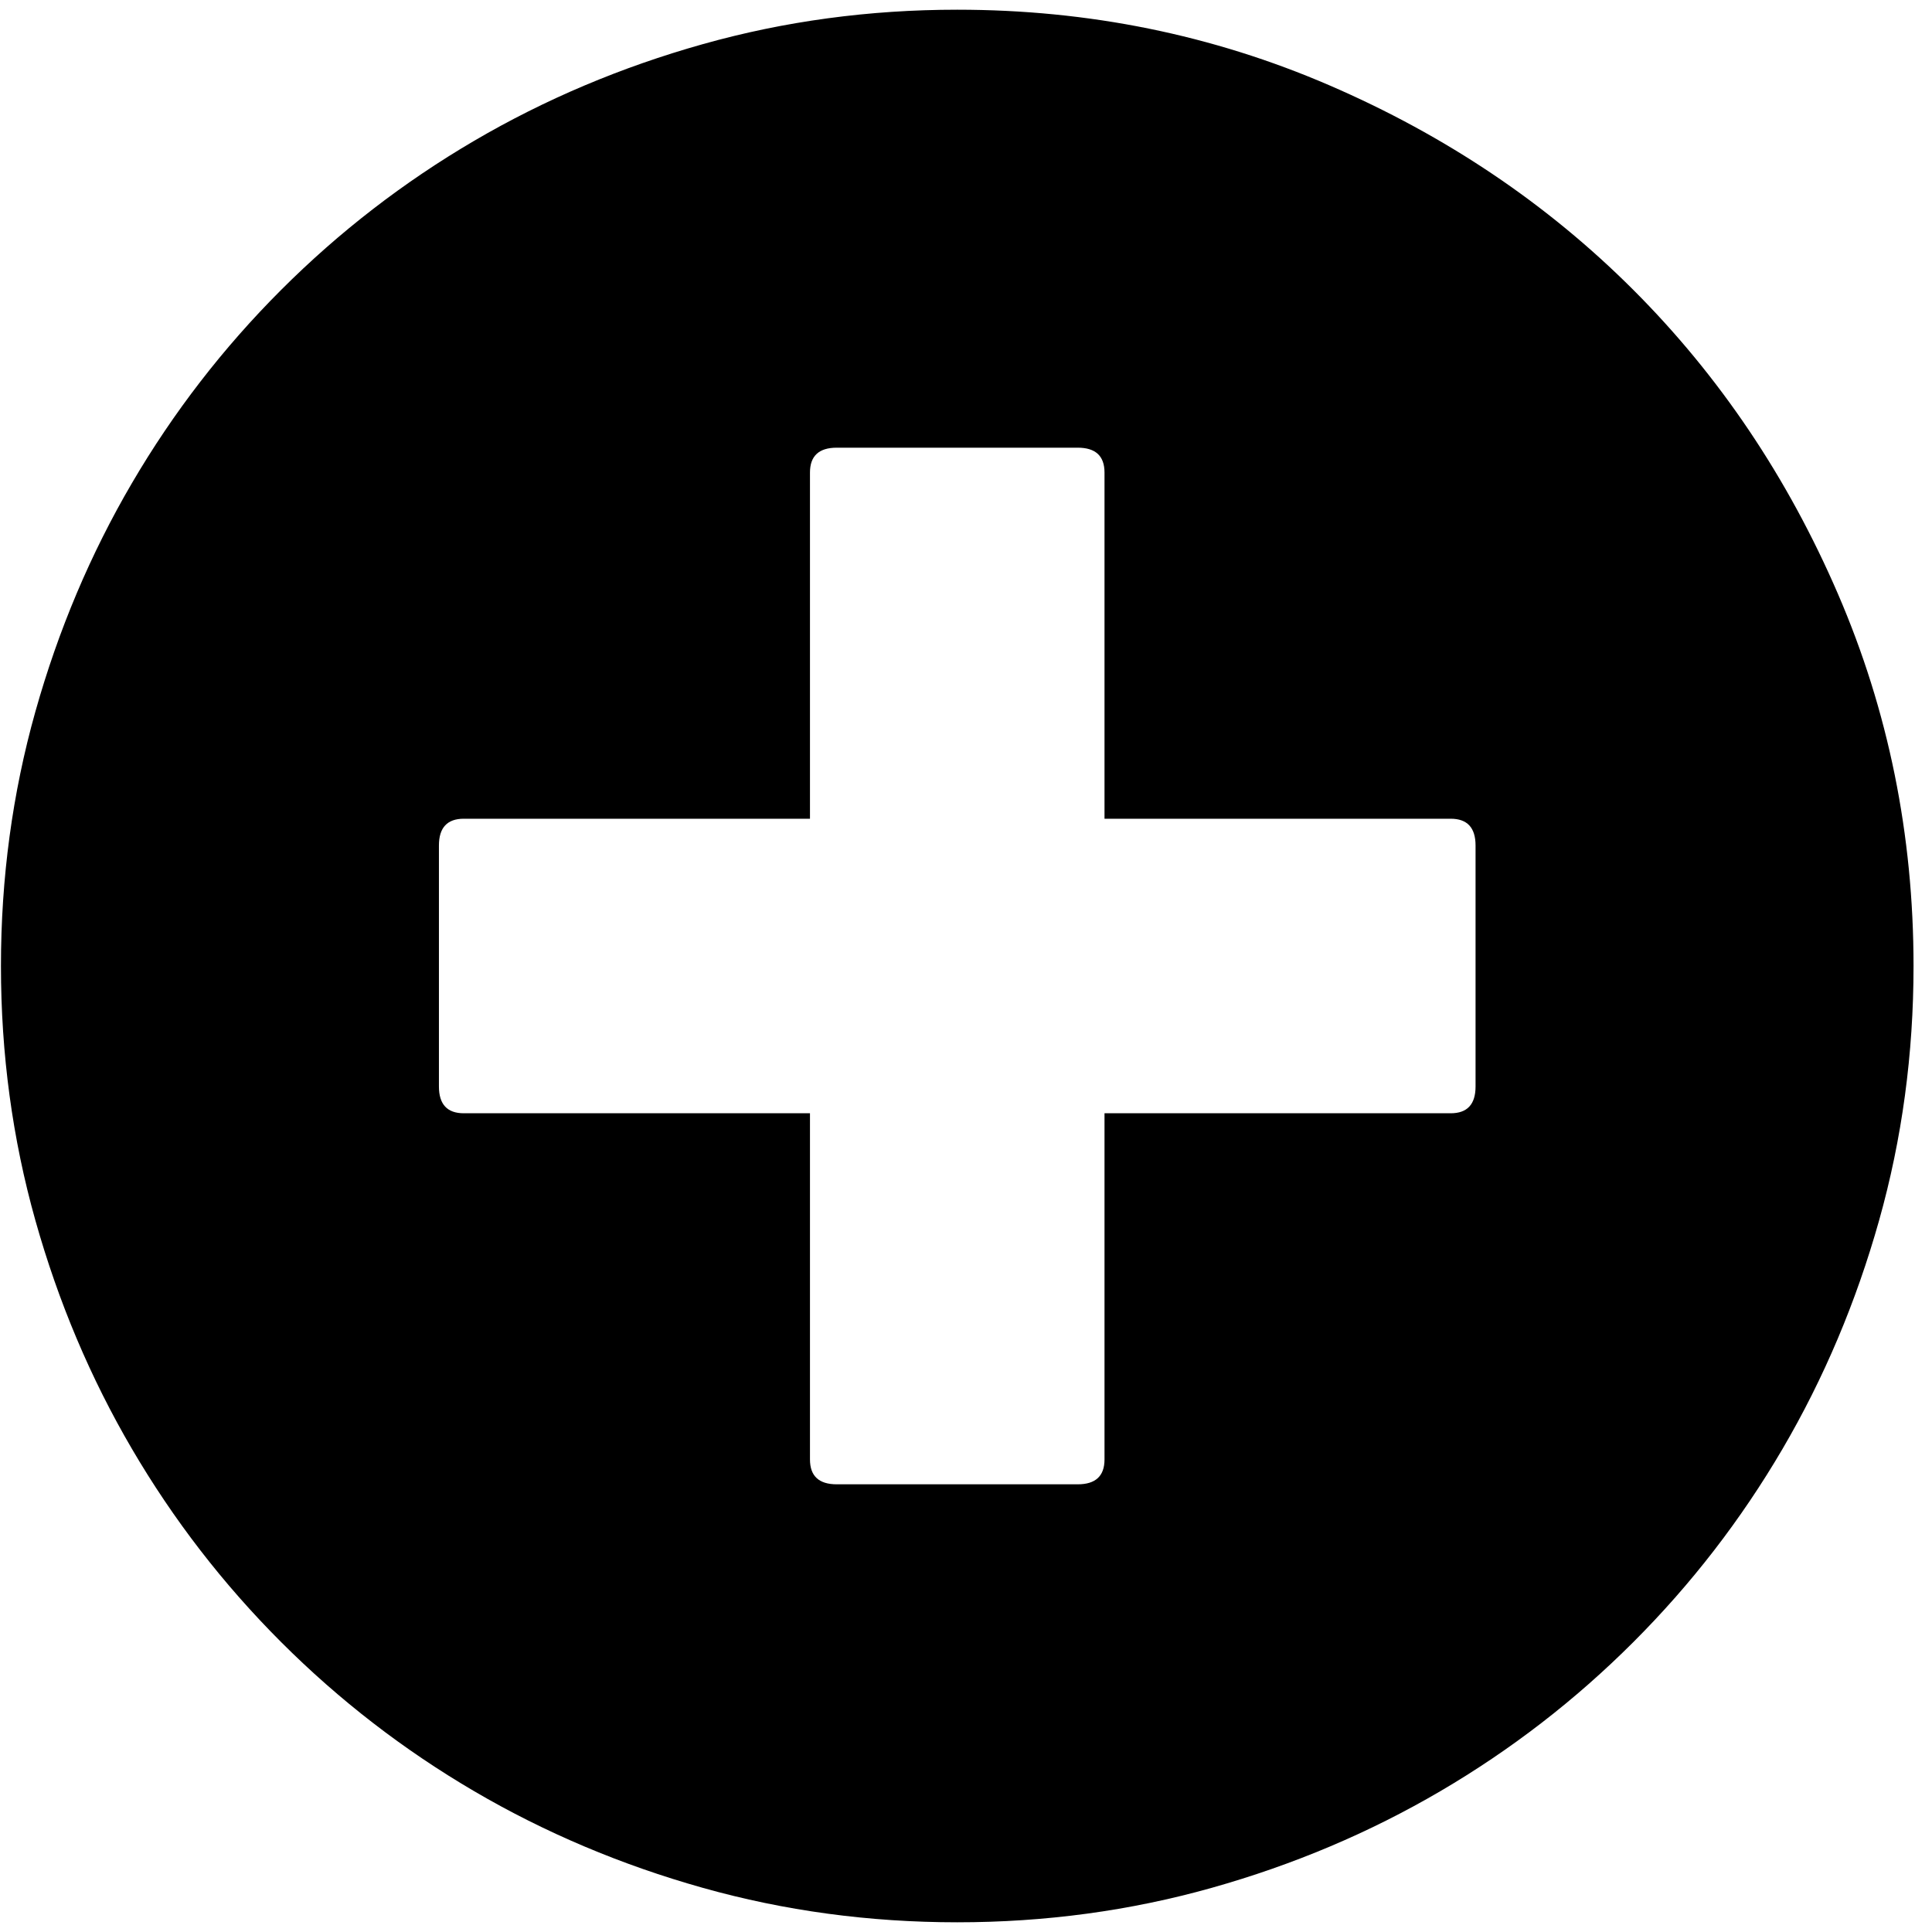
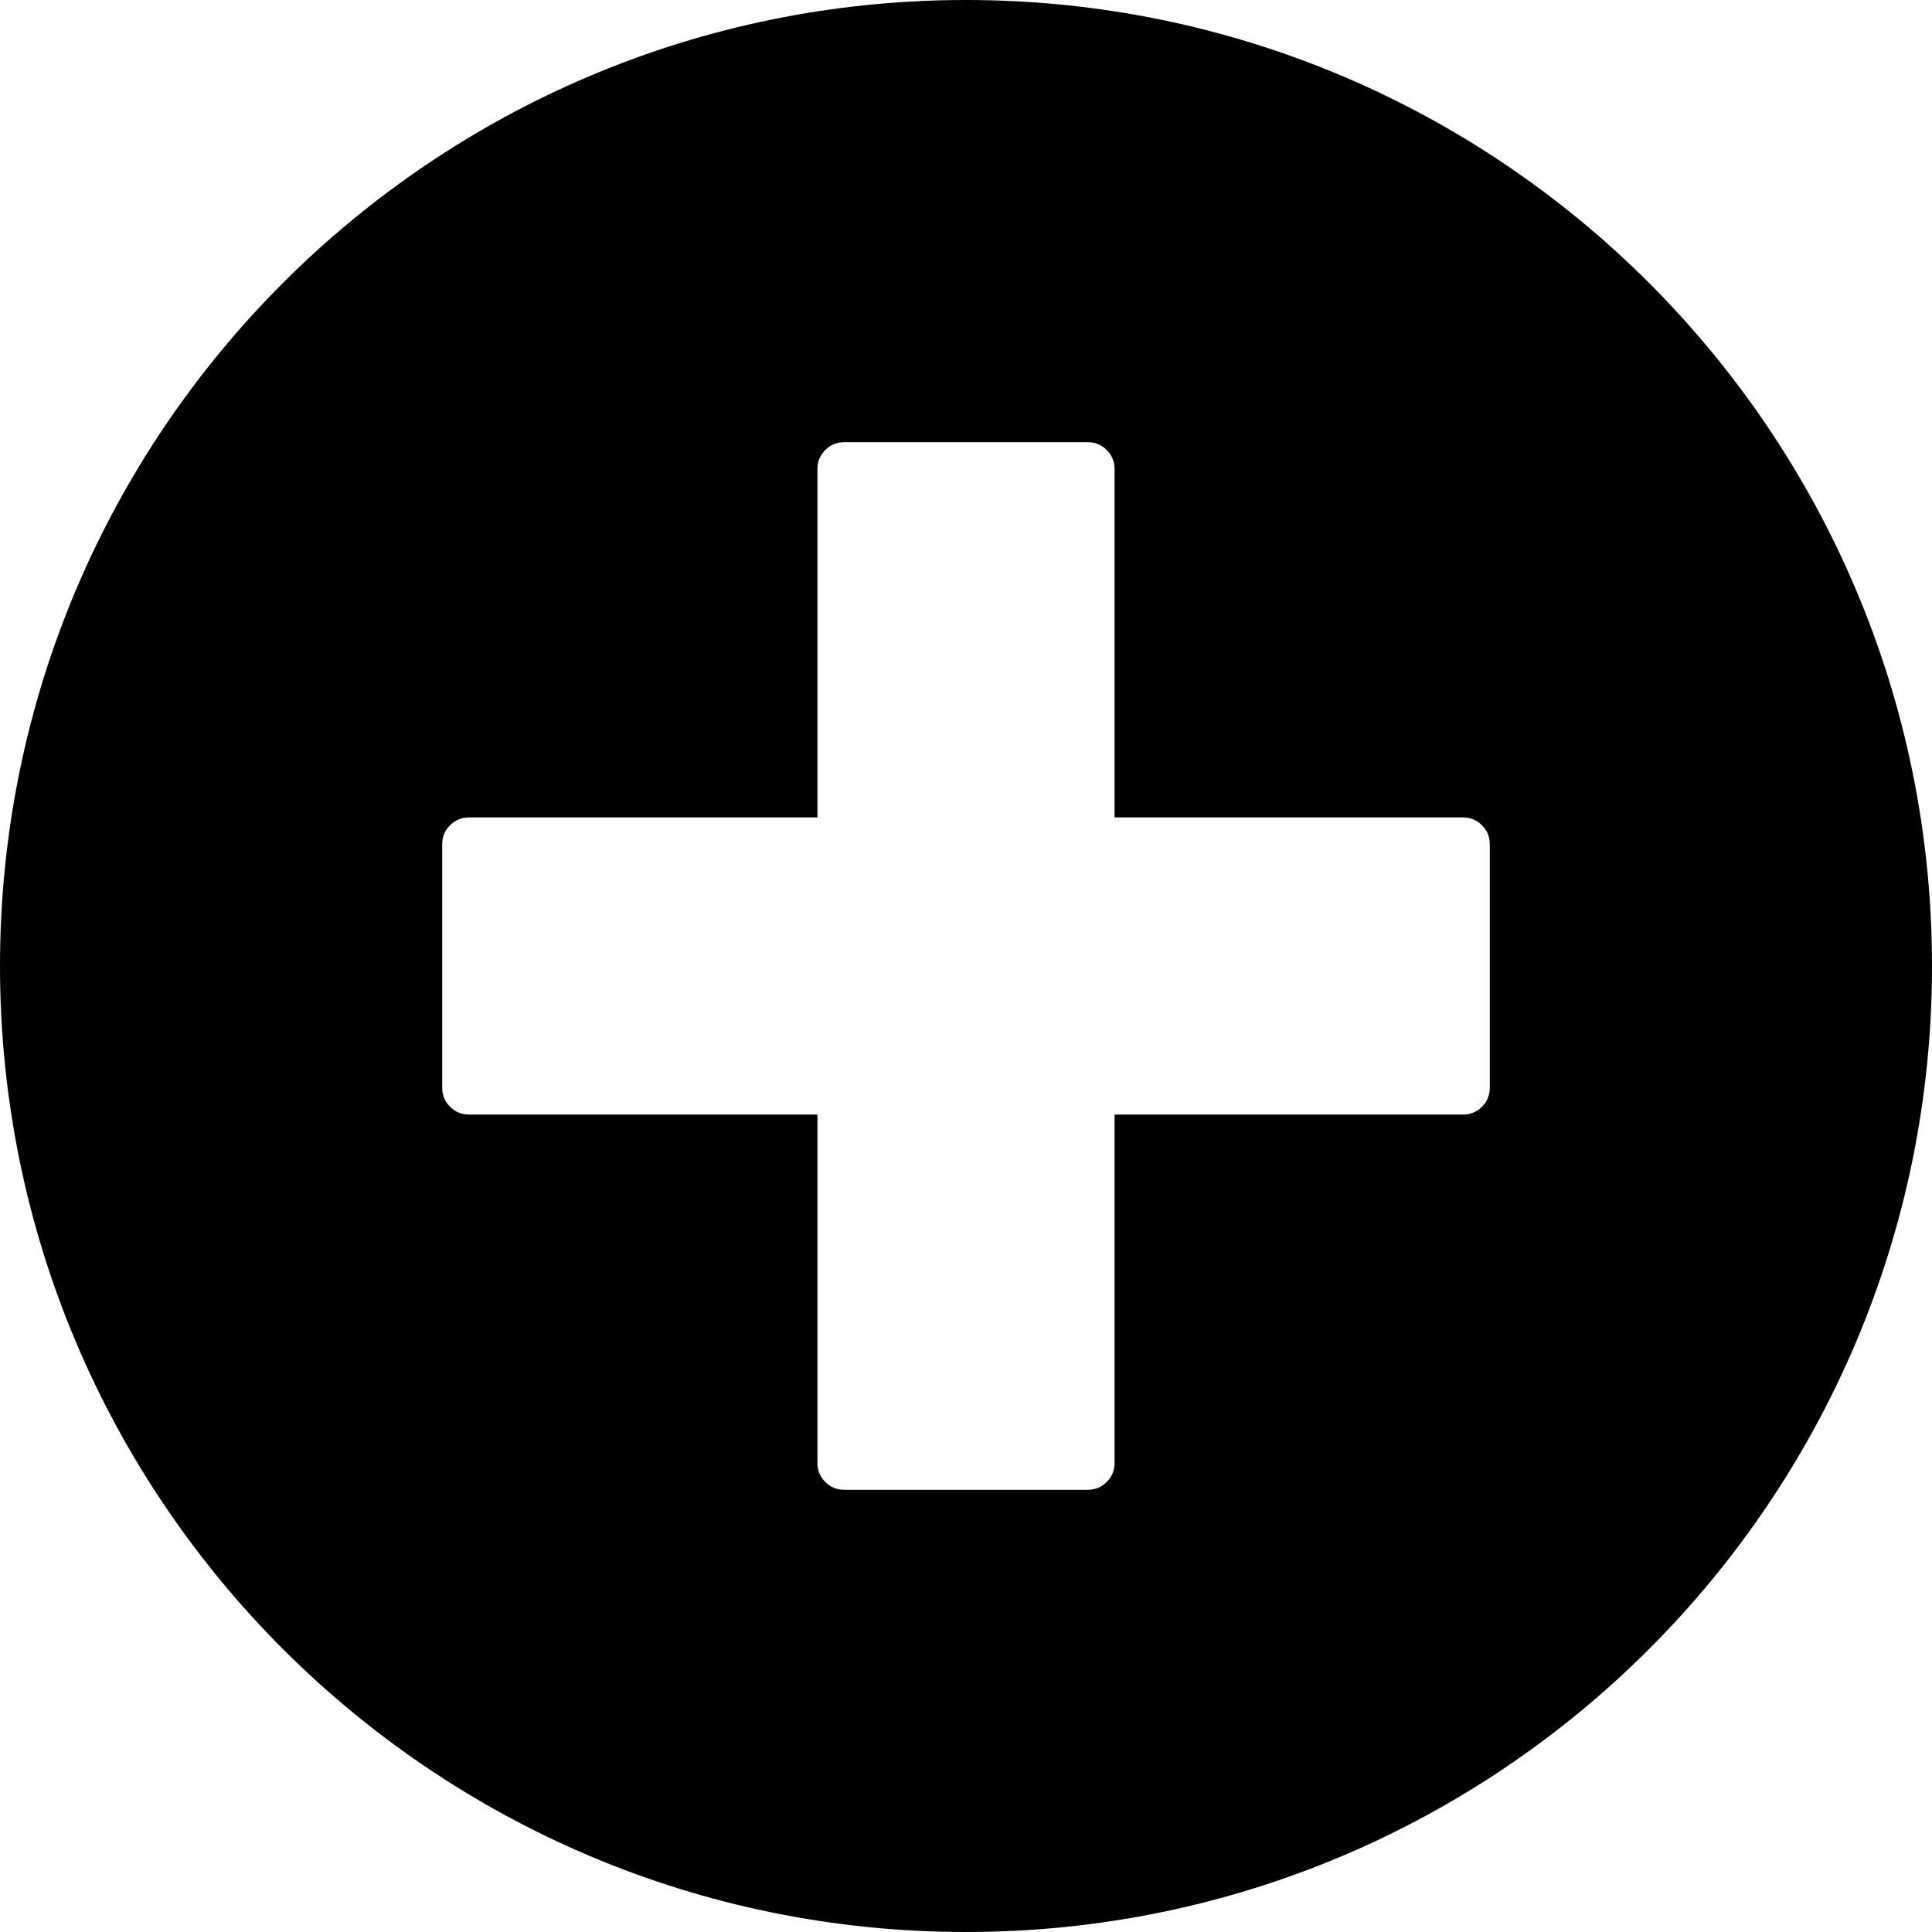
- <svg xmlns="http://www.w3.org/2000/svg" width="987.979" height="997.019" id="svg2" version="1.0">
+ <svg xmlns="http://www.w3.org/2000/svg" width="512" height="512" id="svg2" version="1.0">
  <defs id="defs4" />
-   <g id="layer1" transform="translate(-374.2178,422.7827)">
-     <g id="g3263" transform="matrix(0.987,0,0,-0.987,374.7073,371.8268)">
-       <path id="path3265" d="m 500,-200 c -46,0 -90.333,6 -133,18 -42.667,12 -82.5,28.833 -119.5,50.5 -37,21.667 -70.667,47.667 -101,78 -30.333,30.333 -56.333,64 -78,101 C 46.833,84.5 30,124.333 18,167 6,209.667 0,254 0,300 c 0,46 6,90.333 18,133 12,42.667 28.833,82.5 50.5,119.5 21.667,37 47.667,70.667 78,101 30.333,30.333 64,56.333 101,78 37,21.667 76.833,38.5 119.5,50.5 42.667,12 87,18 133,18 68.667,0 133.5,-13.167 194.5,-39.5 61,-26.333 114,-62 159,-107 45,-45 80.667,-98 107,-159 26.333,-61 39.5,-125.833 39.5,-194.5 0,-46 -6,-90.333 -18,-133 -12,-42.667 -28.833,-82.5 -50.5,-119.5 -21.667,-37 -47.667,-70.667 -78,-101 -30.333,-30.333 -64,-56.333 -101,-78 -37,-21.667 -76.833,-38.5 -119.5,-50.5 -42.667,-12 -87,-18 -133,-18 z M 758,377 H 577 v 181 c 0,8.667 -4.667,13 -14,13 H 437 c -9.333,0 -14,-4.333 -14,-13 V 377 H 242 c -8.667,0 -13,-4.667 -13,-14 V 237 c 0,-9.333 4.333,-14 13,-14 H 423 V 42 c 0,-8.667 4.667,-13 14,-13 h 126 c 9.333,0 14,4.333 14,13 v 181 h 181 c 8.667,0 13,4.667 13,14 v 126 c 0,9.333 -4.333,14 -13,14 z" style="fill:currentColor" />
-     </g>
+   <g id="layer1" transform="translate(-374.2178,-62.23637)">
+     <path style="fill:#000000;fill-opacity:1;stroke:none" d="M 256 0 C 114.615 3.7895613e-14 0 114.615 0 256 C 3.7895613e-14 397.385 114.615 512 256 512 C 397.385 512 512 397.385 512 256 C 512 114.615 397.385 -4.9737992e-14 256 0 z M 223.75 117.188 L 288.25 117.188 C 290.226 117.188 291.903 117.869 293.281 119.25 C 294.663 120.631 295.375 122.308 295.375 124.281 L 295.375 216.625 L 387.719 216.625 C 389.696 216.625 391.373 217.337 392.75 218.719 C 394.131 220.101 394.812 221.778 394.812 223.75 L 394.812 288.25 C 394.812 290.223 394.131 291.9 392.75 293.281 C 391.369 294.663 389.692 295.375 387.719 295.375 L 295.375 295.375 L 295.375 387.719 C 295.375 389.692 294.663 391.369 293.281 392.75 C 291.9 394.131 290.223 394.812 288.25 394.812 L 223.75 394.812 C 221.776 394.812 220.099 394.131 218.719 392.75 C 217.337 391.369 216.625 389.692 216.625 387.719 L 216.625 295.375 L 124.281 295.375 C 122.308 295.375 120.631 294.663 119.25 293.281 C 117.869 291.9 117.188 290.223 117.188 288.25 L 117.188 223.75 C 117.188 221.777 117.869 220.1 119.25 218.719 C 120.631 217.337 122.308 216.625 124.281 216.625 L 216.625 216.625 L 216.625 124.281 C 216.625 122.305 217.337 120.628 218.719 119.25 C 220.1 117.869 221.777 117.188 223.75 117.188 z " transform="translate(374.2178,62.23637)" id="path3150" />
  </g>
</svg>
